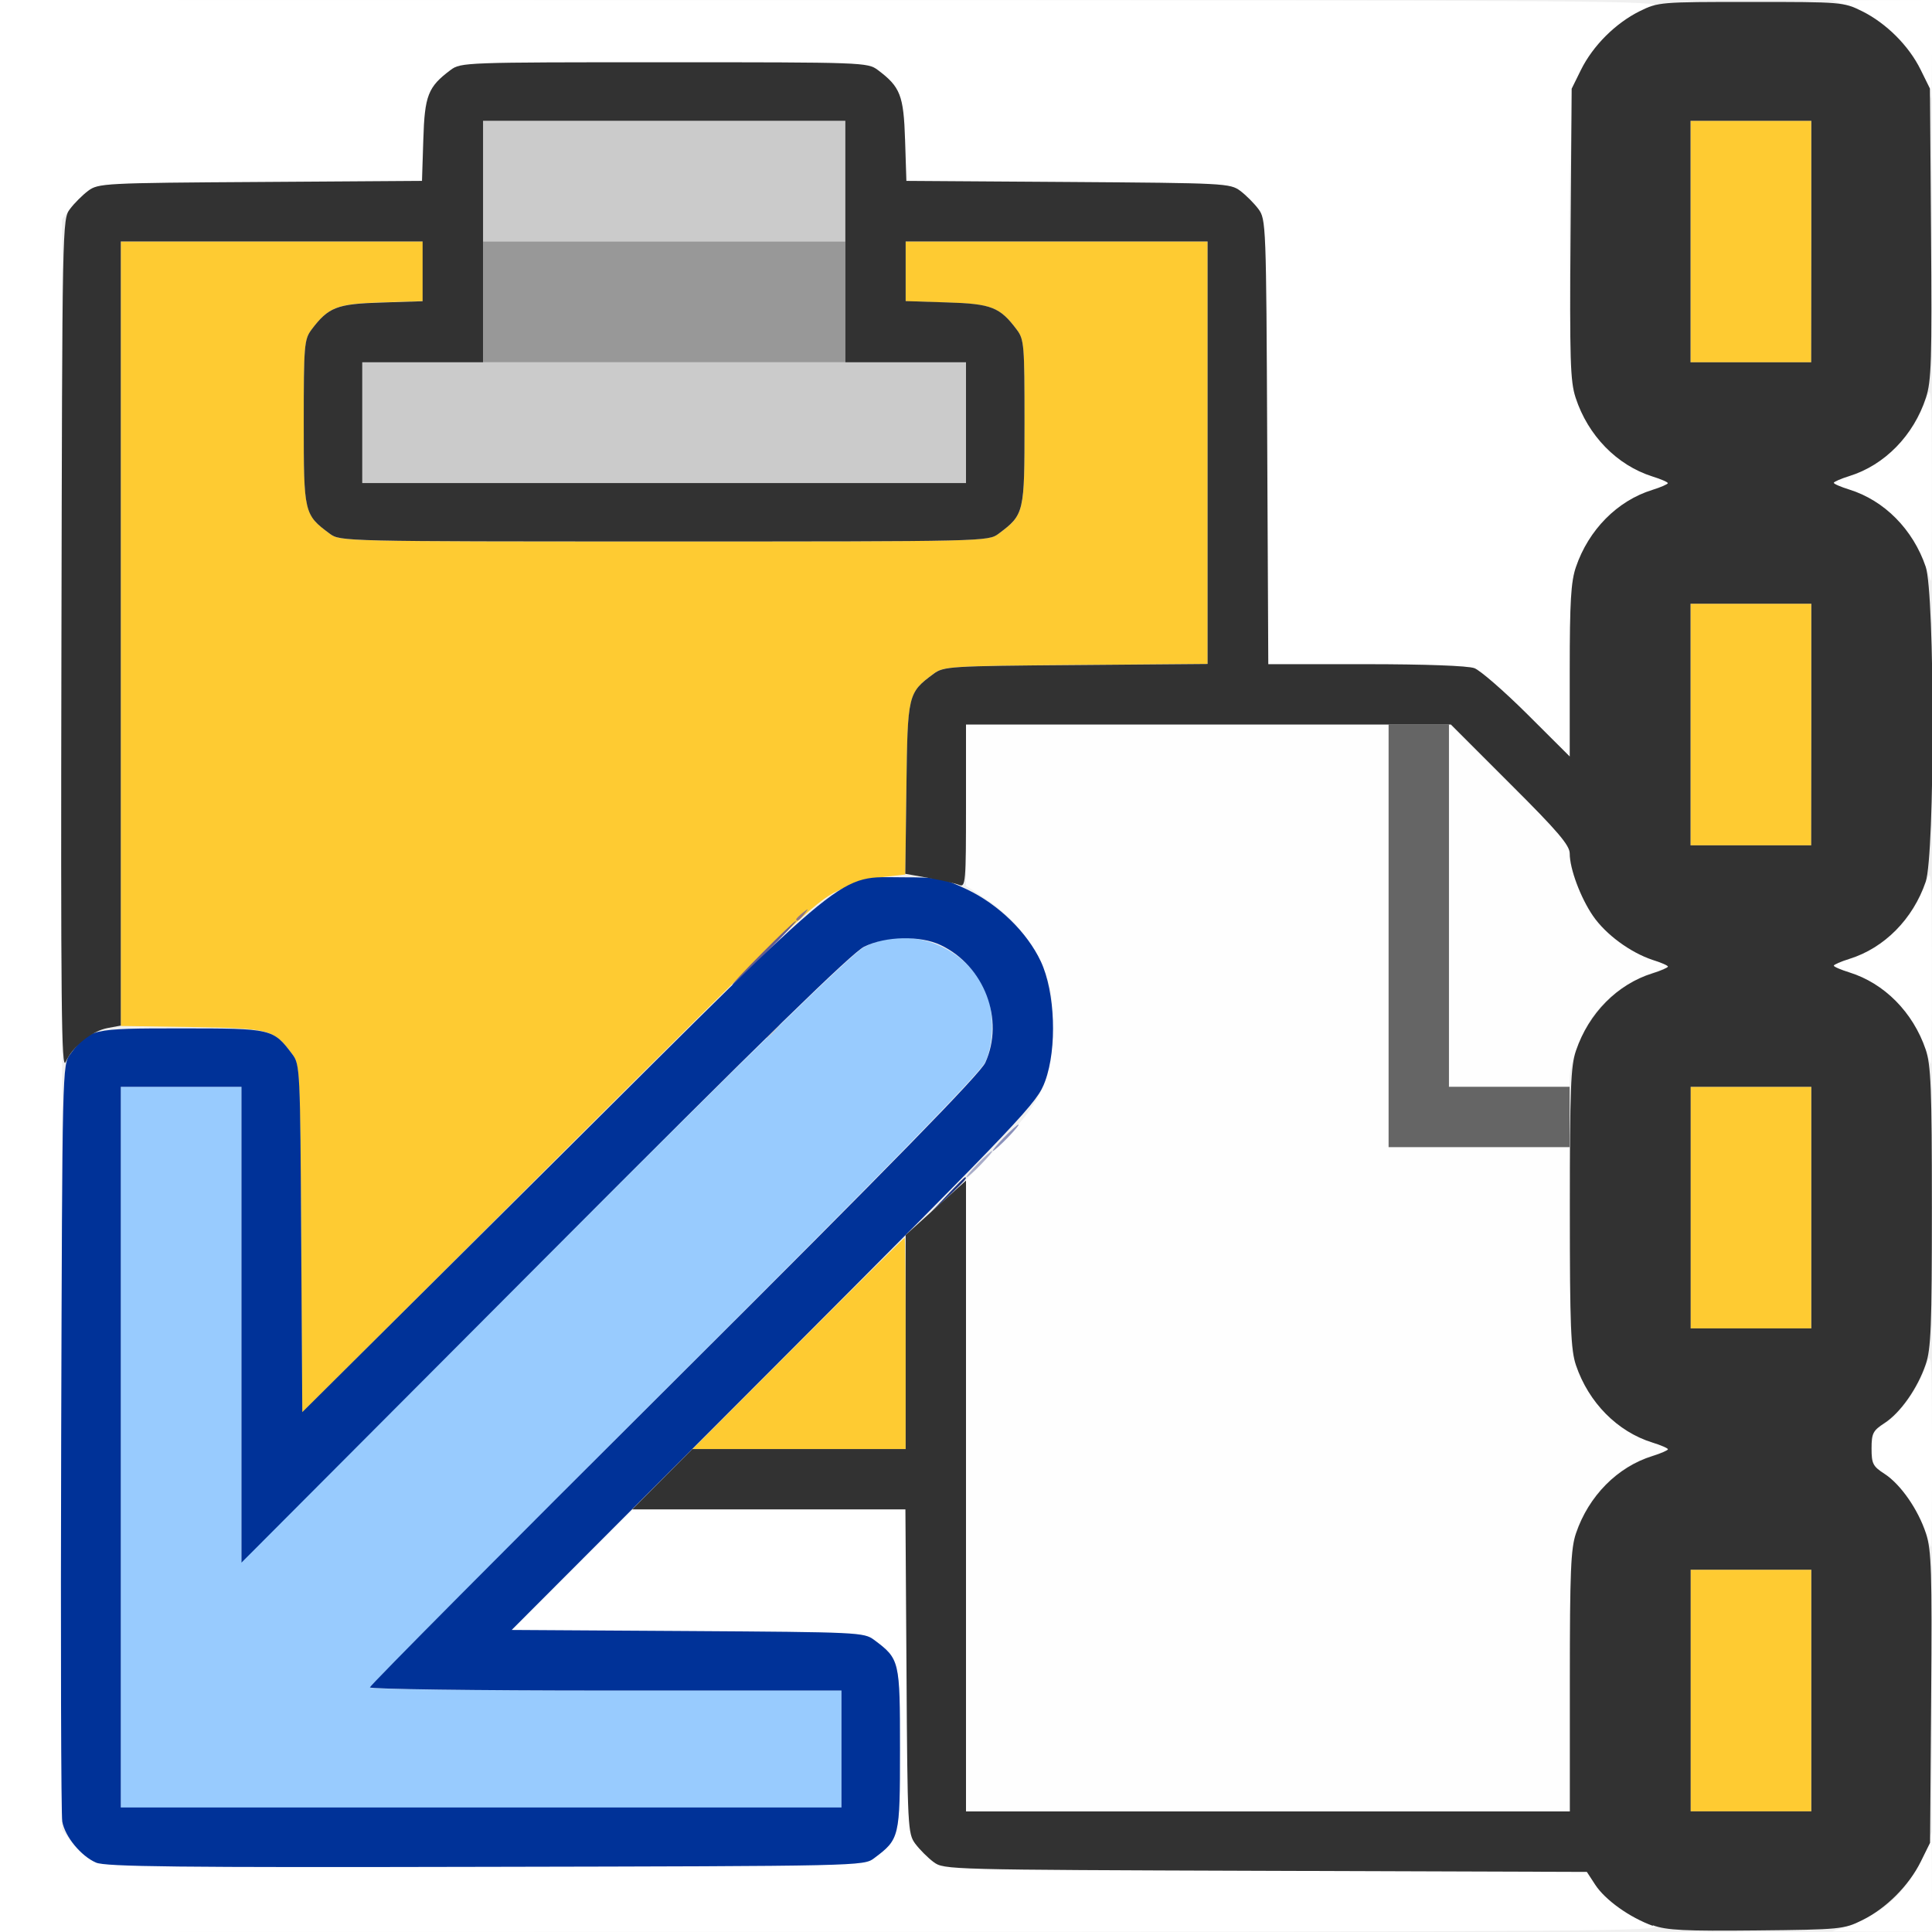
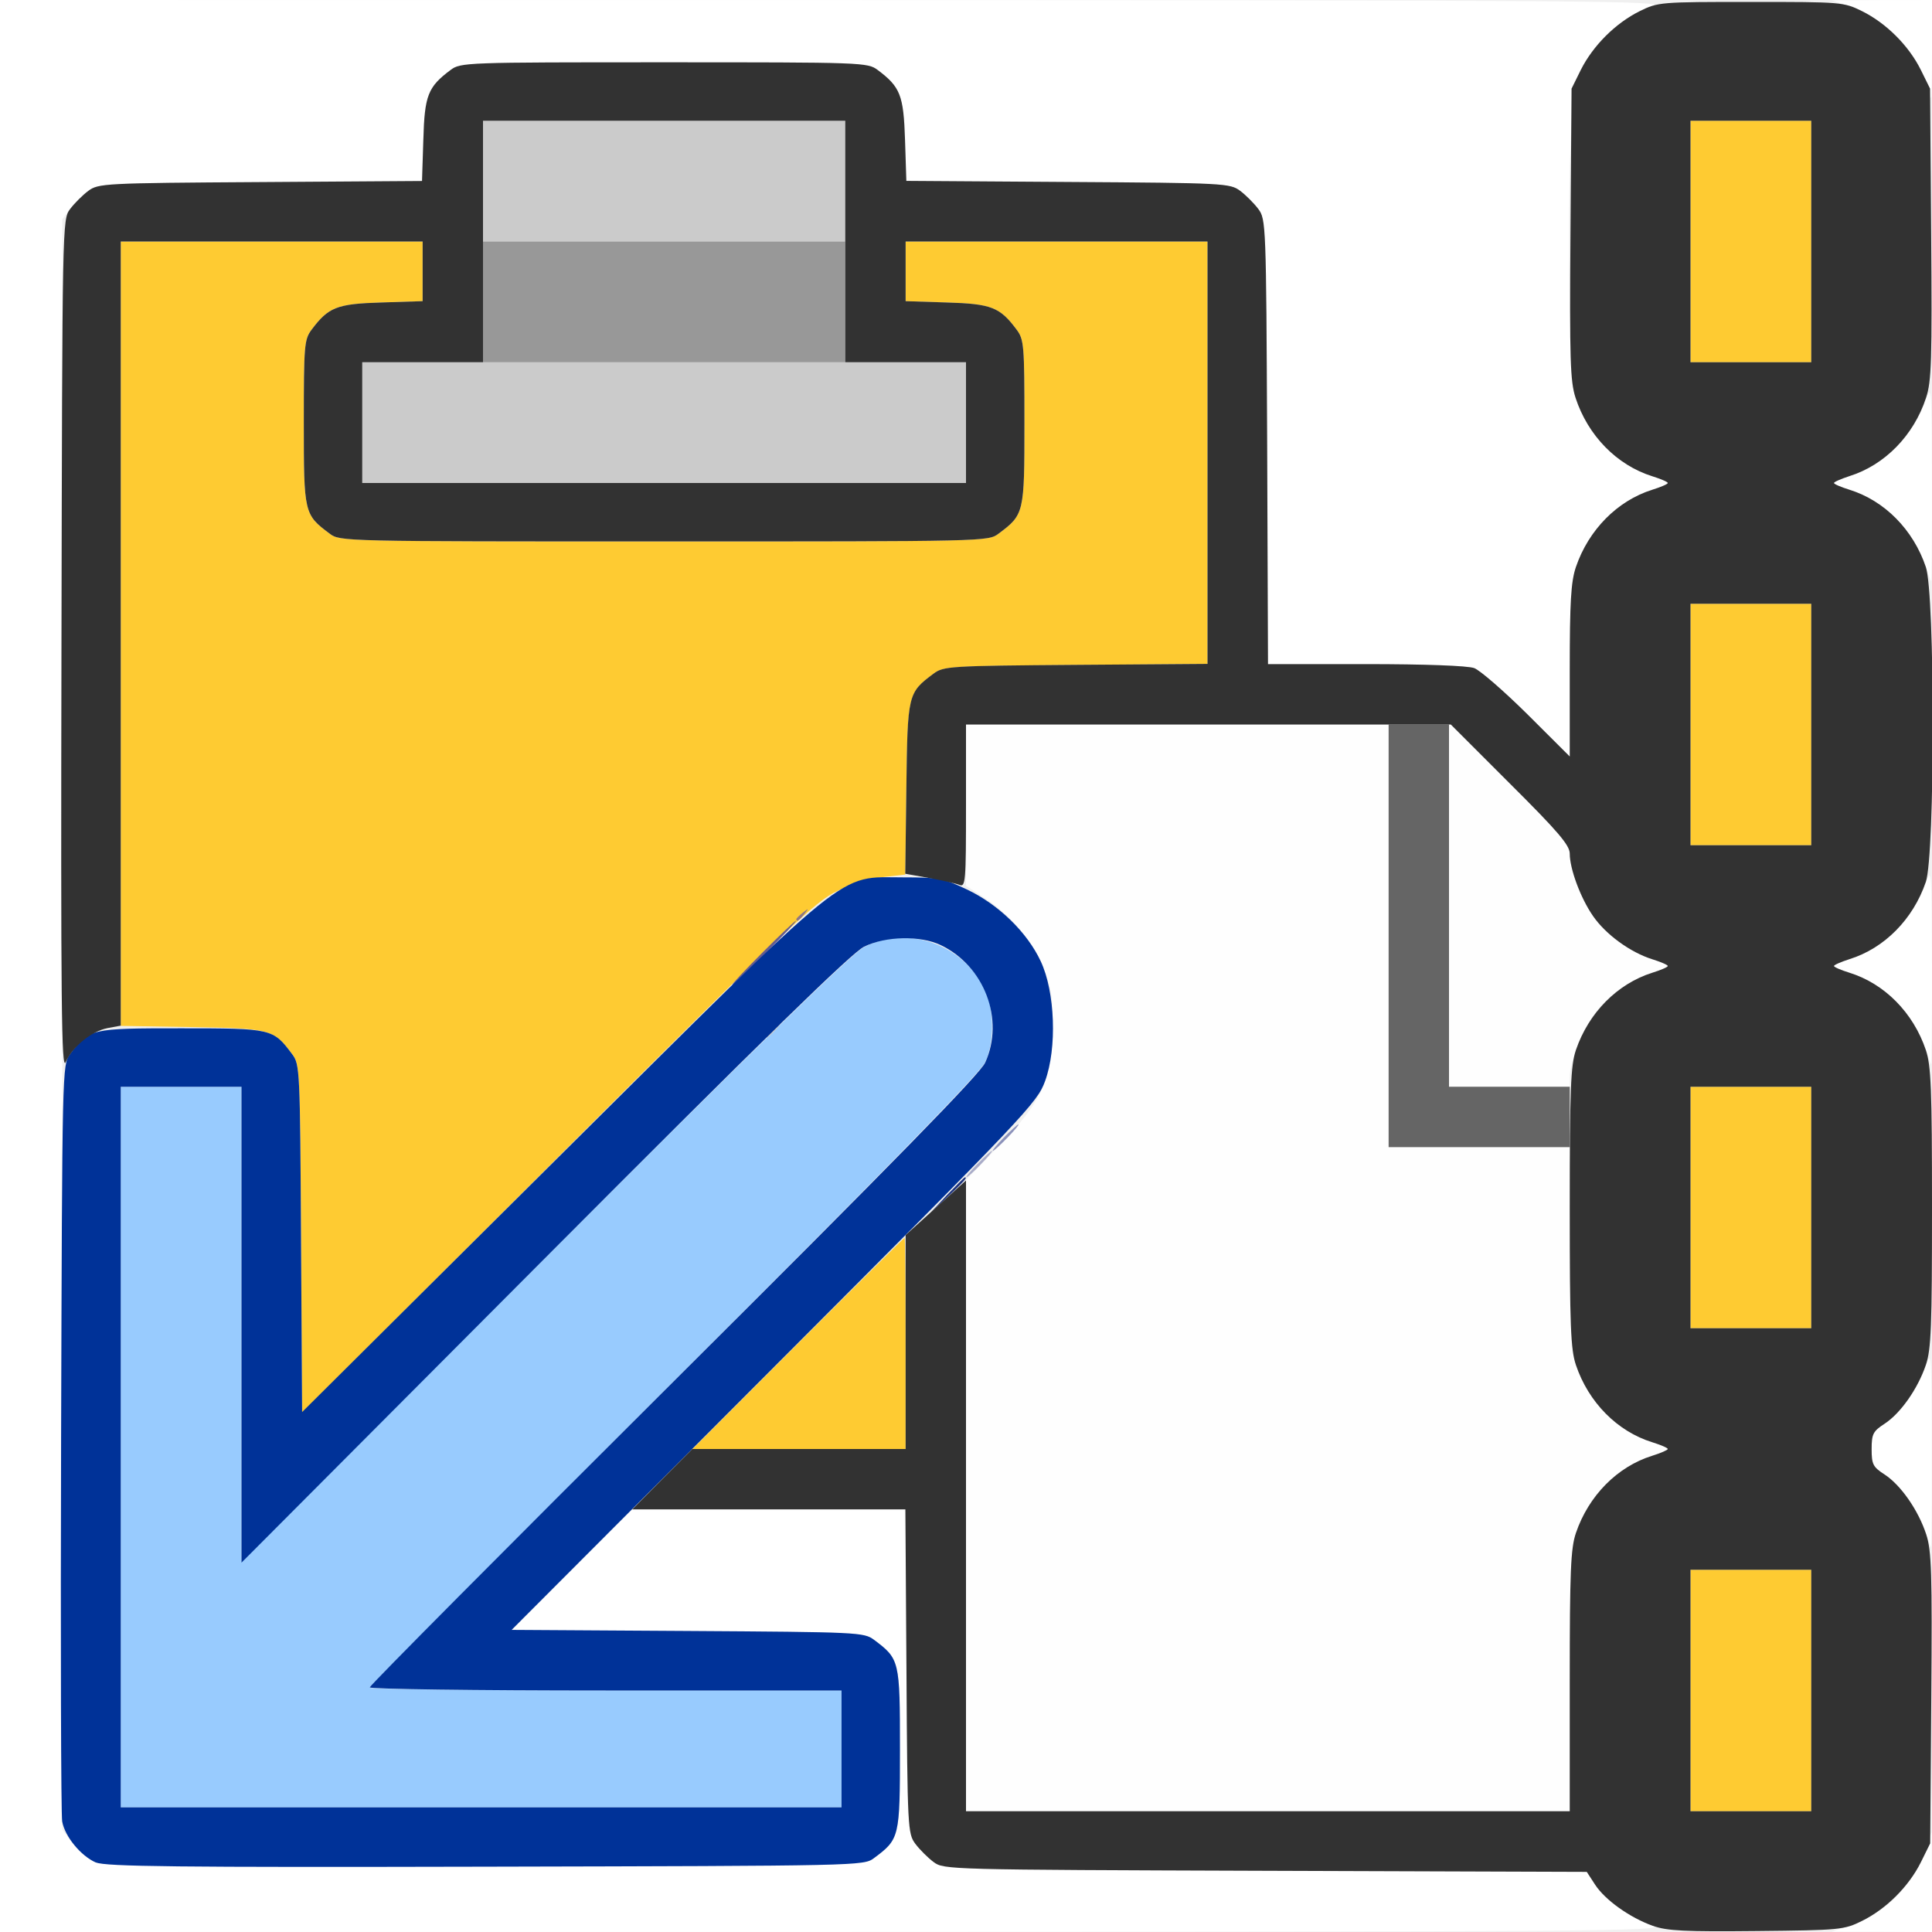
- <svg xmlns="http://www.w3.org/2000/svg" version="1.1" id="svg2" width="16.01" height="16.01" viewBox="0 0 16.01 16.01">
+ <svg xmlns="http://www.w3.org/2000/svg" version="1.1" id="svg2" width="16" height="16" viewBox="0 0 16 16">
  <defs id="defs6" />
  <g id="PASTEFLIPDOWN">
-     <path style="fill:#ffffff;stroke-width:0.031" d="M 0,8.005 V 0 l 6.919,0.001 c 6.332,0.001 6.907,0.006 6.778,0.051 -0.308,0.108 -0.532,0.335 -0.637,0.645 -0.076,0.223 -0.076,2.386 0,2.609 0.105,0.309 0.343,0.55 0.633,0.64 0.071,0.022 0.129,0.048 0.129,0.056 0,0.009 -0.058,0.034 -0.129,0.056 -0.29,0.09 -0.528,0.331 -0.633,0.64 -0.041,0.121 -0.051,0.287 -0.051,0.859 V 6.269 L 12.657,5.919 C 12.463,5.727 12.265,5.554 12.217,5.536 12.164,5.517 11.808,5.504 11.319,5.504 H 10.508 L 10.5,3.661 C 10.491,1.855 10.49,1.816 10.427,1.732 10.391,1.684 10.323,1.617 10.276,1.581 10.192,1.519 10.147,1.516 8.85,1.508 L 7.51,1.499 7.5,1.158 C 7.488,0.79 7.461,0.72 7.274,0.58 7.189,0.517 7.156,0.516 5.504,0.516 c -1.652,0 -1.686,0.001 -1.77,0.064 C 3.546,0.72 3.519,0.79 3.507,1.158 l -0.011,0.341 -1.34,0.009 c -1.297,0.009 -1.342,0.011 -1.426,0.073 -0.047,0.035 -0.115,0.103 -0.151,0.151 l -0.064,0.086 v 6.672 6.672 l 0.064,0.086 c 0.035,0.048 0.103,0.115 0.151,0.151 0.086,0.064 0.103,0.064 3.256,0.064 3.152,0 3.17,-3.47e-4 3.256,-0.064 0.213,-0.159 0.215,-0.17 0.215,-0.905 0,-0.735 -0.003,-0.746 -0.215,-0.905 -0.084,-0.063 -0.128,-0.065 -1.545,-0.073 L 4.24,13.507 4.738,13.008 5.237,12.508 h 1.133 1.133 l 0.009,1.342 c 0.009,1.3 0.011,1.345 0.073,1.429 0.035,0.047 0.103,0.115 0.151,0.151 0.085,0.064 0.115,0.065 2.75,0.073 l 2.664,0.009 0.069,0.106 c 0.084,0.128 0.287,0.274 0.478,0.34 0.129,0.045 -0.446,0.049 -6.778,0.051 L 0,16.01 Z m 15.322,7.953 c 0.077,-0.027 0.2,-0.09 0.273,-0.14 0.154,-0.106 0.294,-0.297 0.363,-0.496 l 0.049,-0.141 0.002,0.414 0.002,0.414 -0.414,-0.002 -0.414,-0.002 0.141,-0.049 z m 0.632,-3.267 c -0.055,-0.176 -0.207,-0.39 -0.336,-0.474 -0.095,-0.062 -0.107,-0.084 -0.107,-0.21 0,-0.126 0.011,-0.148 0.107,-0.21 0.129,-0.083 0.274,-0.287 0.341,-0.478 0.047,-0.135 0.049,-0.106 0.051,0.68 8.23e-4,0.451 -0.002,0.821 -0.006,0.821 -0.004,0 -0.026,-0.058 -0.048,-0.129 z m 0,-4.003 c -0.058,-0.185 -0.205,-0.385 -0.362,-0.494 -0.074,-0.051 -0.194,-0.111 -0.265,-0.134 -0.071,-0.022 -0.129,-0.048 -0.129,-0.056 0,-0.009 0.058,-0.034 0.129,-0.056 0.286,-0.089 0.526,-0.329 0.631,-0.632 0.047,-0.135 0.049,-0.106 0.051,0.68 8.23e-4,0.451 -0.002,0.821 -0.006,0.821 -0.004,0 -0.026,-0.058 -0.048,-0.129 z m 0,-4.003 c -0.058,-0.185 -0.205,-0.385 -0.362,-0.494 -0.074,-0.051 -0.194,-0.111 -0.265,-0.134 -0.071,-0.022 -0.129,-0.048 -0.129,-0.056 0,-0.009 0.058,-0.034 0.129,-0.056 0.286,-0.089 0.526,-0.329 0.631,-0.632 0.047,-0.135 0.049,-0.106 0.051,0.68 8.23e-4,0.451 -0.002,0.821 -0.006,0.821 -0.004,0 -0.026,-0.058 -0.048,-0.129 z m 0,-4.003 C 15.865,0.398 15.625,0.158 15.322,0.052 L 15.182,0.003 15.596,0.001 16.01,0 v 0.407 c 0,0.224 -0.004,0.407 -0.008,0.407 -0.004,0 -0.026,-0.058 -0.048,-0.129 z" id="path849" />
-     <path style="fill:#fefefe;stroke-width:0.031" d="M 8.005,12.394 V 9.778 L 8.273,9.5 C 8.631,9.129 8.705,8.972 8.719,8.552 8.728,8.292 8.718,8.21 8.662,8.06 8.574,7.826 8.39,7.595 8.176,7.453 L 8.005,7.34 V 6.672 6.004 h 1.751 1.751 v 1.751 1.751 h 0.75 0.75 v 0.828 c 0,0.682 0.009,0.854 0.051,0.977 0.105,0.309 0.343,0.55 0.633,0.64 0.071,0.022 0.129,0.048 0.129,0.056 0,0.009 -0.058,0.034 -0.129,0.056 -0.29,0.09 -0.528,0.331 -0.633,0.64 -0.043,0.127 -0.051,0.315 -0.051,1.227 v 1.078 H 10.507 8.005 Z M 12.008,7.497 V 5.989 l 0.5,0.5 c 0.402,0.401 0.5,0.516 0.5,0.585 0,0.127 0.089,0.367 0.192,0.517 0.106,0.154 0.308,0.302 0.491,0.359 0.071,0.022 0.129,0.048 0.129,0.056 0,0.009 -0.058,0.034 -0.129,0.056 -0.183,0.057 -0.385,0.205 -0.491,0.359 C 13.101,8.566 13.008,8.81 13.008,8.929 v 0.077 h -0.5 -0.5 z" id="path847" />
-     <path style="fill:#98cbfe;stroke-width:0.031" d="M 1.001,11.992 V 9.006 H 1.501 2.001 v 1.968 1.968 L 4.511,10.432 C 6.259,8.682 7.063,7.899 7.161,7.848 7.523,7.661 7.991,7.829 8.165,8.208 c 0.075,0.164 0.075,0.432 -0.001,0.594 -0.04,0.086 -0.856,0.921 -2.579,2.642 -1.386,1.384 -2.52,2.528 -2.52,2.541 0,0.013 0.879,0.024 1.954,0.024 h 1.954 v 0.485 0.485 H 3.987 1.001 Z" id="path845" />
-     <path style="fill:#cbcbcb;stroke-width:0.031" d="M 3.002,3.502 V 3.002 H 5.504 8.005 V 3.502 4.003 H 5.504 3.002 Z M 4.003,1.501 V 1.001 H 5.504 7.005 V 1.501 2.001 H 5.504 4.003 Z" id="path843" />
-     <path style="fill:#c9cbcc;stroke-width:0.031" d="m 6.395,8.537 c 0.031,-0.034 0.064,-0.063 0.072,-0.063 0.009,0 -0.01,0.028 -0.041,0.063 -0.031,0.034 -0.064,0.063 -0.072,0.063 -0.009,0 0.01,-0.028 0.041,-0.063 z" id="path841" />
-     <path style="fill:#a9acc9;stroke-width:0.031" d="m 8.099,9.647 c 0.058,-0.06 0.113,-0.109 0.122,-0.109 0.009,0 -0.032,0.049 -0.09,0.109 -0.058,0.06 -0.113,0.109 -0.122,0.109 -0.009,0 0.032,-0.049 0.09,-0.109 z" id="path839" />
-     <path style="fill:#fecb32;stroke-width:0.031" d="M 14.009,14.009 V 13.008 h 0.5 0.5 v 1.001 1.001 h -0.5 -0.5 z m -7.395,-2.877 c 0.481,-0.482 0.879,-0.876 0.883,-0.876 0.004,0 0.008,0.394 0.008,0.876 v 0.876 H 6.622 5.739 Z M 2.495,10.265 C 2.486,8.864 2.484,8.82 2.422,8.736 2.267,8.529 2.24,8.522 1.593,8.511 L 1.001,8.502 V 5.252 2.001 h 1.251 1.251 v 0.247 0.247 l -0.342,0.011 c -0.369,0.011 -0.439,0.039 -0.579,0.226 -0.061,0.081 -0.064,0.128 -0.064,0.77 0,0.752 0.002,0.761 0.215,0.921 0.086,0.064 0.108,0.064 2.771,0.064 2.663,0 2.685,-5.285e-4 2.771,-0.064 C 8.488,4.264 8.49,4.254 8.49,3.502 c 0,-0.641 -0.004,-0.689 -0.064,-0.77 C 8.286,2.545 8.216,2.518 7.847,2.507 L 7.505,2.496 V 2.249 2.001 h 1.251 1.251 v 1.75 1.75 l -1.092,0.009 c -1.047,0.009 -1.096,0.012 -1.179,0.073 -0.212,0.159 -0.214,0.167 -0.225,0.95 L 7.502,7.247 7.322,7.267 C 7.223,7.279 7.051,7.33 6.94,7.383 6.756,7.469 6.558,7.658 4.621,9.593 L 2.503,11.708 Z M 14.009,10.007 V 9.006 h 0.5 0.5 v 1.001 1.001 h -0.5 -0.5 z m 0,-4.003 V 5.003 h 0.5 0.5 V 6.004 7.005 h -0.5 -0.5 z m 0,-4.003 V 1.001 h 0.5 0.5 V 2.001 3.002 h -0.5 -0.5 z" id="path837" />
-     <path style="fill:#7ca4cc;stroke-width:0.031" d="M 7.708,9.319 C 7.828,9.198 7.932,9.1 7.941,9.1 c 0.009,0 -0.082,0.099 -0.202,0.219 -0.119,0.12 -0.224,0.219 -0.233,0.219 -0.009,0 0.082,-0.099 0.202,-0.219 z" id="path835" />
-     <path style="fill:#8c92bb;stroke-width:0.031" d="m 8.318,9.428 c 0.058,-0.06 0.113,-0.109 0.122,-0.109 0.009,0 -0.032,0.049 -0.09,0.109 -0.058,0.06 -0.113,0.109 -0.122,0.109 -0.009,0 0.032,-0.049 0.09,-0.109 z" id="path833" />
-     <path style="fill:#989898;stroke-width:0.031" d="M 4.003,2.502 V 2.001 H 5.504 7.005 V 2.502 3.002 H 5.504 4.003 Z" id="path831" />
-     <path style="fill:#8c7686;stroke-width:0.031" d="m 6.598,7.618 c 0,-0.006 0.025,-0.031 0.055,-0.055 0.05,-0.039 0.051,-0.038 0.012,0.012 -0.041,0.052 -0.067,0.069 -0.067,0.043 z" id="path829" />
-     <path style="fill:#655c8f;stroke-width:0.031" d="m 6.317,7.896 c 0.145,-0.146 0.271,-0.266 0.28,-0.266 0.009,0 -0.103,0.12 -0.249,0.266 -0.145,0.146 -0.271,0.266 -0.28,0.266 -0.009,0 0.103,-0.12 0.249,-0.266 z" id="path827" />
-     <path style="fill:#656565;stroke-width:0.031" d="M 11.507,7.755 V 6.004 h 0.25 0.25 v 1.501 1.501 h 0.5 0.5 v 0.25 0.25 h -0.75 -0.75 z" id="path825" />
-     <path style="fill:#1d327c;stroke-width:0.031" d="m 7.848,9.905 c 0.077,-0.082 0.144,-0.149 0.149,-0.149 0.023,0 -0.001,0.028 -0.139,0.158 L 7.708,10.053 Z" id="path823" />
-     <path style="fill:#003298;stroke-width:0.031" d="M 0.796,15.435 C 0.67,15.38 0.539,15.22 0.516,15.095 c -0.01,-0.055 -0.014,-1.489 -0.009,-3.186 0.009,-3.061 0.01,-3.086 0.074,-3.172 0.159,-0.213 0.168,-0.215 0.921,-0.215 0.752,0 0.761,0.002 0.921,0.215 0.063,0.084 0.065,0.128 0.073,1.526 l 0.009,1.439 2.131,-2.118 C 7.094,7.138 6.931,7.27 7.489,7.27 c 0.287,0 0.33,0.008 0.523,0.1 C 8.274,7.494 8.512,7.726 8.625,7.967 8.744,8.222 8.761,8.685 8.661,8.959 8.595,9.139 8.509,9.23 6.416,11.327 l -2.176,2.18 1.458,0.009 c 1.417,0.009 1.461,0.011 1.545,0.073 0.213,0.159 0.215,0.17 0.215,0.905 0,0.735 -0.003,0.746 -0.215,0.905 -0.086,0.064 -0.109,0.065 -3.219,0.071 -2.557,0.006 -3.15,-8.51e-4 -3.228,-0.035 z M 6.973,14.494 V 14.009 H 5.019 c -1.075,0 -1.954,-0.012 -1.954,-0.026 0,-0.015 1.134,-1.157 2.521,-2.538 C 7.395,9.643 8.123,8.897 8.165,8.806 8.326,8.45 8.158,8.005 7.796,7.832 7.626,7.751 7.34,7.757 7.161,7.845 7.059,7.896 6.335,8.602 4.511,10.432 L 2.001,12.949 V 10.978 9.006 H 1.501 1.001 v 2.986 2.986 h 2.986 2.986 z" id="path821" />
-     <path style="fill:#323232;stroke-width:0.031" d="m 13.697,15.959 c -0.192,-0.069 -0.395,-0.214 -0.478,-0.341 l -0.069,-0.106 -2.664,-0.009 c -2.635,-0.009 -2.664,-0.009 -2.75,-0.073 -0.047,-0.035 -0.115,-0.103 -0.151,-0.151 -0.062,-0.084 -0.065,-0.129 -0.073,-1.429 l -0.009,-1.342 H 6.371 5.239 L 5.488,12.258 5.737,12.008 H 6.621 7.505 v -0.887 -0.887 L 7.755,10.008 8.005,9.783 v 2.614 2.614 h 2.502 2.502 v -1.078 c 0,-0.912 0.008,-1.101 0.051,-1.227 0.105,-0.309 0.343,-0.55 0.633,-0.64 0.071,-0.022 0.129,-0.048 0.129,-0.056 0,-0.009 -0.058,-0.034 -0.129,-0.056 -0.29,-0.09 -0.528,-0.331 -0.633,-0.64 -0.043,-0.127 -0.051,-0.321 -0.051,-1.304 0,-0.984 0.007,-1.177 0.051,-1.304 0.105,-0.309 0.343,-0.55 0.633,-0.64 0.071,-0.022 0.129,-0.048 0.129,-0.056 0,-0.009 -0.058,-0.034 -0.129,-0.056 C 13.509,7.892 13.307,7.744 13.201,7.59 13.098,7.44 13.008,7.2 13.008,7.073 c 0,-0.068 -0.097,-0.183 -0.493,-0.577 L 12.023,6.004 H 10.014 8.005 v 0.676 c 0,0.631 -0.004,0.674 -0.055,0.654 C 7.92,7.321 7.807,7.295 7.699,7.276 l -0.197,-0.035 0.009,-0.71 c 0.01,-0.78 0.012,-0.789 0.225,-0.947 0.083,-0.062 0.132,-0.065 1.179,-0.073 l 1.092,-0.009 V 3.751 2.001 H 8.756 7.505 v 0.247 0.247 l 0.342,0.011 c 0.369,0.011 0.439,0.039 0.579,0.226 0.061,0.081 0.064,0.128 0.064,0.77 0,0.752 -0.002,0.761 -0.215,0.921 -0.086,0.064 -0.108,0.064 -2.771,0.064 -2.663,0 -2.685,-5.272e-4 -2.771,-0.064 C 2.519,4.264 2.517,4.254 2.517,3.502 c 0,-0.641 0.004,-0.689 0.064,-0.77 C 2.722,2.545 2.791,2.518 3.16,2.507 L 3.502,2.496 V 2.249 2.001 H 2.251 1.001 V 5.25 8.499 L 0.892,8.519 C 0.759,8.544 0.6,8.673 0.544,8.801 0.509,8.881 0.503,8.332 0.509,5.357 c 0.007,-3.52 0.007,-3.54 0.071,-3.625 0.035,-0.047 0.103,-0.115 0.151,-0.151 0.084,-0.062 0.129,-0.065 1.426,-0.073 l 1.34,-0.009 0.011,-0.341 c 0.011,-0.368 0.039,-0.438 0.226,-0.578 0.085,-0.063 0.118,-0.064 1.77,-0.064 1.652,0 1.686,0.001 1.77,0.064 C 7.461,0.72 7.488,0.79 7.5,1.158 l 0.011,0.341 1.34,0.009 c 1.297,0.009 1.342,0.011 1.426,0.073 0.047,0.035 0.115,0.103 0.151,0.151 0.063,0.085 0.065,0.123 0.073,1.929 l 0.009,1.843 h 0.81 c 0.489,0 0.845,0.013 0.898,0.033 0.048,0.018 0.246,0.19 0.44,0.383 L 13.008,6.269 V 5.559 c 0,-0.573 0.01,-0.739 0.051,-0.859 0.105,-0.309 0.343,-0.55 0.633,-0.64 0.071,-0.022 0.129,-0.048 0.129,-0.056 0,-0.009 -0.058,-0.034 -0.129,-0.056 C 13.399,3.855 13.159,3.609 13.057,3.296 13.012,3.161 13.007,2.981 13.015,1.938 l 0.009,-1.203 0.077,-0.156 C 13.2,0.379 13.388,0.192 13.587,0.093 c 0.154,-0.076 0.17,-0.077 0.922,-0.077 0.752,0 0.769,0.001 0.922,0.077 0.199,0.099 0.387,0.286 0.485,0.485 l 0.077,0.156 0.009,1.203 c 0.008,1.043 0.003,1.223 -0.042,1.358 -0.102,0.313 -0.342,0.559 -0.635,0.65 -0.071,0.022 -0.129,0.048 -0.129,0.056 0,0.009 0.058,0.034 0.129,0.056 0.29,0.09 0.528,0.331 0.633,0.64 0.076,0.223 0.076,2.386 0,2.609 -0.105,0.309 -0.343,0.55 -0.633,0.64 -0.071,0.022 -0.129,0.048 -0.129,0.056 0,0.009 0.058,0.034 0.129,0.056 0.29,0.09 0.528,0.331 0.633,0.64 0.043,0.127 0.051,0.321 0.051,1.304 0,0.984 -0.007,1.177 -0.051,1.304 -0.067,0.198 -0.21,0.402 -0.342,0.487 -0.095,0.062 -0.107,0.084 -0.107,0.21 0,0.126 0.011,0.148 0.107,0.21 0.134,0.087 0.279,0.295 0.345,0.497 0.044,0.135 0.05,0.315 0.042,1.358 l -0.009,1.203 -0.077,0.156 c -0.099,0.199 -0.286,0.387 -0.485,0.485 -0.151,0.075 -0.181,0.078 -0.876,0.085 -0.595,0.006 -0.744,-0.001 -0.86,-0.043 z m 1.313,-1.95 V 13.008 h -0.5 -0.5 v 1.001 1.001 h 0.5 0.5 z m 0,-4.003 V 9.006 h -0.5 -0.5 v 1.001 1.001 h 0.5 0.5 z m 0,-4.003 V 5.003 H 14.509 14.009 V 6.004 7.005 h 0.5 0.5 z M 8.005,3.502 V 3.002 H 7.505 7.005 V 2.001 1.001 H 5.504 4.003 V 2.001 3.002 H 3.502 3.002 V 3.502 4.003 H 5.504 8.005 Z M 15.01,2.001 V 1.001 H 14.509 14.009 V 2.001 3.002 h 0.5 0.5 z" id="path819" />
+     <path style="fill:#ffffff;stroke-width:0.031" d="M 0,8 V 0 l 6.914,0.001 c 6.327,0.001 6.902,0.006 6.774,0.051 -0.307,0.108 -0.532,0.334 -0.637,0.644 -0.076,0.223 -0.076,2.384 0,2.607 0.105,0.309 0.343,0.55 0.632,0.64 C 13.754,3.966 13.812,3.991 13.812,4 c 0,0.009 -0.058,0.034 -0.129,0.056 C 13.394,4.147 13.156,4.388 13.051,4.696 13.01,4.817 13,4.983 13,5.555 V 6.265 L 12.648,5.915 C 12.455,5.723 12.257,5.551 12.209,5.533 12.156,5.513 11.8,5.5 11.311,5.5 h -0.81 l -0.009,-1.841 c -0.008,-1.804 -0.01,-1.843 -0.073,-1.928 -0.035,-0.047 -0.103,-0.115 -0.151,-0.151 -0.084,-0.062 -0.129,-0.065 -1.425,-0.073 l -1.339,-0.009 -0.011,-0.341 C 7.484,0.789 7.456,0.72 7.269,0.58 7.185,0.517 7.151,0.516 5.5,0.516 c -1.651,0 -1.685,0.001 -1.769,0.064 -0.187,0.14 -0.214,0.209 -0.226,0.577 l -0.011,0.341 -1.339,0.009 C 0.859,1.515 0.814,1.518 0.731,1.58 0.683,1.615 0.615,1.683 0.58,1.731 L 0.516,1.817 v 6.667 6.667 l 0.064,0.086 c 0.035,0.047 0.103,0.115 0.151,0.151 0.086,0.064 0.103,0.064 3.254,0.064 3.15,0 3.168,-3.47e-4 3.254,-0.064 0.212,-0.159 0.215,-0.17 0.215,-0.904 0,-0.734 -0.003,-0.746 -0.215,-0.904 -0.084,-0.063 -0.127,-0.065 -1.544,-0.073 L 4.237,13.498 4.735,12.999 5.234,12.5 h 1.132 1.132 l 0.009,1.341 c 0.009,1.299 0.011,1.344 0.073,1.428 0.035,0.047 0.103,0.115 0.151,0.151 0.085,0.064 0.115,0.065 2.748,0.073 l 2.662,0.009 0.069,0.106 c 0.083,0.128 0.287,0.273 0.478,0.34 0.129,0.045 -0.446,0.049 -6.774,0.051 L 0,16 Z m 15.312,7.948 c 0.077,-0.027 0.2,-0.09 0.273,-0.14 0.154,-0.106 0.293,-0.296 0.363,-0.496 l 0.049,-0.14 0.002,0.414 L 16,16 15.586,15.998 15.172,15.997 15.312,15.948 Z m 0.631,-3.265 c -0.055,-0.176 -0.207,-0.39 -0.336,-0.473 -0.095,-0.062 -0.107,-0.084 -0.107,-0.21 0,-0.126 0.011,-0.148 0.107,-0.21 0.129,-0.083 0.274,-0.287 0.34,-0.478 0.047,-0.135 0.049,-0.106 0.051,0.68 8.22e-4,0.451 -0.002,0.82 -0.006,0.82 -0.004,0 -0.026,-0.058 -0.048,-0.129 z m 0,-4 C 15.886,8.499 15.739,8.298 15.582,8.19 15.507,8.139 15.388,8.079 15.317,8.056 15.246,8.034 15.188,8.009 15.188,8 c 0,-0.009 0.058,-0.034 0.129,-0.056 0.285,-0.089 0.525,-0.329 0.631,-0.631 0.047,-0.135 0.049,-0.106 0.051,0.68 8.22e-4,0.451 -0.002,0.82 -0.006,0.82 -0.004,0 -0.026,-0.058 -0.048,-0.129 z m 0,-4 C 15.886,4.499 15.739,4.298 15.582,4.19 15.507,4.139 15.388,4.079 15.317,4.056 15.246,4.034 15.188,4.009 15.188,4 c 0,-0.009 0.058,-0.034 0.129,-0.056 0.285,-0.089 0.525,-0.329 0.631,-0.631 0.047,-0.135 0.049,-0.106 0.051,0.68 8.22e-4,0.451 -0.002,0.82 -0.006,0.82 -0.004,0 -0.026,-0.058 -0.048,-0.129 z m 0,-4 C 15.855,0.398 15.615,0.158 15.312,0.052 L 15.172,0.003 15.586,0.001 16,0 v 0.406 c 0,0.223 -0.004,0.406 -0.008,0.406 -0.004,0 -0.026,-0.058 -0.048,-0.129 z" id="path849" />
+     <path style="fill:#fefefe;stroke-width:0.031" d="M 8,12.386 V 9.772 L 8.268,9.494 C 8.626,9.123 8.699,8.966 8.713,8.547 8.722,8.286 8.713,8.205 8.657,8.055 8.569,7.821 8.384,7.59 8.171,7.448 L 8,7.335 V 6.667 6 H 9.75 11.5 V 7.75 9.5 H 12.25 13 v 0.827 c 0,0.681 0.009,0.853 0.051,0.977 0.105,0.309 0.343,0.55 0.632,0.64 0.071,0.022 0.129,0.048 0.129,0.056 0,0.009 -0.058,0.034 -0.129,0.056 -0.29,0.09 -0.528,0.331 -0.632,0.64 C 13.008,12.823 13,13.011 13,13.923 V 15 H 10.5 8 Z M 12,7.493 V 5.985 l 0.5,0.499 c 0.402,0.401 0.5,0.516 0.5,0.584 0,0.127 0.089,0.367 0.192,0.516 0.106,0.154 0.308,0.301 0.491,0.359 C 13.754,7.966 13.812,7.991 13.812,8 c 0,0.009 -0.058,0.034 -0.129,0.056 C 13.5,8.114 13.298,8.261 13.192,8.415 13.092,8.561 13,8.804 13,8.923 V 9 H 12.5 12 Z" id="path847" />
+     <path style="fill:#98cbfe;stroke-width:0.031" d="M 1,11.984 V 9 H 1.5 2 v 1.967 1.967 l 2.508,-2.509 C 6.255,8.677 7.058,7.893 7.156,7.843 7.518,7.656 7.986,7.824 8.16,8.203 c 0.075,0.164 0.075,0.432 -0.001,0.594 C 8.119,8.882 7.303,9.718 5.581,11.437 4.196,12.821 3.062,13.964 3.062,13.976 3.062,13.989 3.941,14 5.016,14 H 6.969 v 0.484 0.484 H 3.984 1 Z" id="path845" />
+     <path style="fill:#cbcbcb;stroke-width:0.031" d="M 3,3.5 V 3 H 5.5 8 V 3.5 4 H 5.5 3 Z m 1,-2 V 1 H 5.5 7 V 1.5 2 H 5.5 4 Z" id="path843" />
+     <path style="fill:#c9cbcc;stroke-width:0.031" d="m 6.391,8.531 c 0.031,-0.034 0.064,-0.062 0.072,-0.062 0.009,0 -0.01,0.028 -0.041,0.062 -0.031,0.034 -0.064,0.062 -0.072,0.062 -0.009,0 0.01,-0.028 0.041,-0.062 z" id="path841" />
+     <path style="fill:#a9acc9;stroke-width:0.031" d="M 8.094,9.641 C 8.152,9.58 8.207,9.531 8.215,9.531 c 0.009,0 -0.032,0.049 -0.09,0.109 C 8.067,9.701 8.012,9.75 8.003,9.75 c -0.009,0 0.032,-0.049 0.09,-0.109 z" id="path839" />
+     <path style="fill:#fecb32;stroke-width:0.031" d="m 14,14 v -1 h 0.5 0.5 v 1 1 H 14.5 14 Z M 6.609,11.125 C 7.09,10.644 7.488,10.25 7.492,10.25 7.496,10.25 7.5,10.644 7.5,11.125 V 12 H 6.617 5.735 Z M 2.493,10.259 C 2.485,8.858 2.483,8.815 2.42,8.731 2.265,8.524 2.239,8.517 1.592,8.506 L 1,8.496 V 5.248 2 H 2.25 3.5 V 2.247 2.494 L 3.158,2.505 C 2.789,2.516 2.72,2.544 2.58,2.731 2.52,2.812 2.516,2.859 2.516,3.5 c 0,0.752 0.002,0.761 0.215,0.92 0.086,0.064 0.108,0.064 2.769,0.064 2.661,0 2.684,-5.281e-4 2.769,-0.064 C 8.482,4.261 8.484,4.252 8.484,3.5 8.484,2.859 8.48,2.812 8.42,2.731 8.28,2.544 8.211,2.516 7.842,2.505 L 7.5,2.494 V 2.247 2 H 8.75 10 v 1.749 1.749 l -1.092,0.009 C 7.862,5.515 7.813,5.518 7.731,5.58 7.519,5.739 7.517,5.747 7.506,6.53 l -0.009,0.713 -0.18,0.02 C 7.218,7.274 7.047,7.326 6.936,7.378 6.752,7.464 6.554,7.653 4.618,9.586 L 2.502,11.7 Z M 14,10 V 9 h 0.5 0.5 v 1 1 H 14.5 14 Z M 14,6 V 5 H 14.5 15 V 6 7 H 14.5 14 Z M 14,2 V 1 H 14.5 15 V 2 3 H 14.5 14 Z" id="path837" />
+     <path style="fill:#7ca4cc;stroke-width:0.031" d="M 7.703,9.312 C 7.823,9.192 7.927,9.094 7.936,9.094 c 0.009,0 -0.082,0.098 -0.201,0.219 -0.119,0.12 -0.224,0.219 -0.233,0.219 -0.009,0 0.082,-0.098 0.201,-0.219 z" id="path835" />
+     <path style="fill:#8c92bb;stroke-width:0.031" d="M 8.312,9.422 C 8.371,9.362 8.426,9.312 8.434,9.312 c 0.009,0 -0.032,0.049 -0.09,0.109 C 8.285,9.482 8.231,9.531 8.222,9.531 c -0.009,0 0.032,-0.049 0.09,-0.109 z" id="path833" />
+     <path style="fill:#989898;stroke-width:0.031" d="M 4,2.5 V 2 H 5.5 7 V 2.5 3 H 5.5 4 Z" id="path831" />
+     <path style="fill:#8c7686;stroke-width:0.031" d="m 6.594,7.613 c 0,-0.006 0.025,-0.031 0.055,-0.055 0.05,-0.039 0.051,-0.038 0.012,0.012 -0.041,0.052 -0.066,0.069 -0.066,0.043 z" id="path829" />
+     <path style="fill:#655c8f;stroke-width:0.031" d="M 6.312,7.891 C 6.458,7.745 6.584,7.625 6.592,7.625 6.601,7.625 6.489,7.745 6.344,7.891 6.198,8.037 6.072,8.156 6.064,8.156 c -0.009,0 0.103,-0.12 0.249,-0.266 z" id="path827" />
+     <path style="fill:#656565;stroke-width:0.031" d="M 11.5,7.75 V 6 H 11.75 12 V 7.5 9 H 12.5 13 V 9.25 9.5 H 12.25 11.5 Z" id="path825" />
+     <path style="fill:#1d327c;stroke-width:0.031" d="M 7.842,9.898 C 7.919,9.817 7.986,9.75 7.991,9.75 c 0.023,0 -0.001,0.028 -0.139,0.158 L 7.703,10.047 Z" id="path823" />
+     <path style="fill:#003298;stroke-width:0.031" d="m 0.795,15.425 c -0.126,-0.055 -0.257,-0.215 -0.28,-0.34 -0.01,-0.055 -0.014,-1.488 -0.009,-3.184 0.009,-3.059 0.01,-3.084 0.073,-3.17 C 0.739,8.518 0.748,8.516 1.5,8.516 c 0.752,0 0.761,0.002 0.92,0.215 0.063,0.084 0.065,0.128 0.073,1.525 l 0.009,1.438 L 4.631,9.577 C 7.09,7.133 6.926,7.266 7.484,7.266 c 0.287,0 0.33,0.008 0.523,0.1 C 8.268,7.489 8.507,7.721 8.619,7.961 8.738,8.216 8.755,8.679 8.655,8.953 8.589,9.133 8.504,9.224 6.412,11.319 l -2.175,2.179 1.457,0.009 c 1.416,0.009 1.46,0.011 1.544,0.073 0.212,0.159 0.215,0.17 0.215,0.904 0,0.734 -0.003,0.746 -0.215,0.904 -0.086,0.064 -0.109,0.064 -3.217,0.071 -2.555,0.006 -3.148,-8.5e-4 -3.226,-0.035 z M 6.969,14.484 V 14 H 5.016 C 3.941,14 3.062,13.988 3.062,13.974 c 0,-0.015 1.134,-1.156 2.519,-2.536 C 7.39,9.636 8.118,8.892 8.159,8.8 8.321,8.444 8.153,8 7.791,7.827 7.621,7.746 7.336,7.752 7.156,7.84 7.054,7.89 6.331,8.596 4.508,10.425 L 2,12.941 V 10.971 9 H 1.5 1 v 2.984 2.984 H 3.984 6.969 Z" id="path821" />
+     <path style="fill:#323232;stroke-width:0.031" d="m 13.688,15.949 c -0.192,-0.069 -0.395,-0.214 -0.478,-0.341 l -0.069,-0.106 -2.662,-0.009 c -2.633,-0.009 -2.663,-0.009 -2.748,-0.073 -0.047,-0.035 -0.115,-0.103 -0.151,-0.151 -0.062,-0.084 -0.065,-0.129 -0.073,-1.428 L 7.498,12.5 H 6.367 5.236 L 5.484,12.25 5.733,12 H 6.616 7.5 V 11.114 10.228 L 7.75,10.002 8,9.776 V 12.388 15 h 2.5 2.5 v -1.077 c 0,-0.912 0.008,-1.1 0.051,-1.227 0.105,-0.309 0.343,-0.55 0.632,-0.64 0.071,-0.022 0.129,-0.048 0.129,-0.056 0,-0.009 -0.058,-0.034 -0.129,-0.056 -0.29,-0.09 -0.528,-0.331 -0.632,-0.64 C 13.008,11.176 13,10.983 13,10 13,9.017 13.008,8.824 13.051,8.696 13.156,8.388 13.394,8.147 13.683,8.056 13.754,8.034 13.812,8.009 13.812,8 13.812,7.991 13.754,7.966 13.683,7.944 13.5,7.886 13.298,7.739 13.192,7.585 13.089,7.436 13,7.195 13,7.069 13,7 12.903,6.886 12.507,6.492 L 12.015,6 H 10.007 8 V 6.675 C 8,7.306 7.996,7.349 7.945,7.328 7.915,7.316 7.802,7.291 7.694,7.271 l -0.197,-0.035 0.009,-0.71 c 0.01,-0.78 0.012,-0.788 0.225,-0.947 0.083,-0.062 0.131,-0.065 1.178,-0.073 L 10,5.498 V 3.749 2 H 8.75 7.5 v 0.247 0.247 l 0.342,0.011 c 0.369,0.011 0.439,0.039 0.578,0.226 0.06,0.081 0.064,0.128 0.064,0.769 0,0.752 -0.002,0.761 -0.215,0.92 C 8.184,4.484 8.161,4.484 5.5,4.484 2.839,4.484 2.816,4.484 2.731,4.42 2.518,4.261 2.516,4.252 2.516,3.5 c 0,-0.641 0.004,-0.688 0.064,-0.769 C 2.72,2.544 2.789,2.516 3.158,2.505 L 3.5,2.494 V 2.247 2 H 2.25 1 v 3.247 3.247 l -0.108,0.02 c -0.133,0.025 -0.292,0.154 -0.348,0.282 -0.035,0.08 -0.041,-0.469 -0.035,-3.441 0.007,-3.518 0.007,-3.537 0.071,-3.623 0.035,-0.047 0.103,-0.115 0.151,-0.151 0.084,-0.062 0.129,-0.065 1.425,-0.073 l 1.339,-0.009 0.011,-0.341 C 3.516,0.789 3.544,0.72 3.731,0.58 3.815,0.517 3.849,0.516 5.5,0.516 c 1.651,0 1.685,0.001 1.769,0.064 0.187,0.14 0.214,0.209 0.226,0.577 l 0.011,0.341 1.339,0.009 c 1.296,0.008 1.341,0.011 1.425,0.073 0.047,0.035 0.115,0.103 0.151,0.151 0.063,0.085 0.065,0.123 0.073,1.928 L 10.501,5.5 h 0.81 c 0.489,0 0.845,0.013 0.898,0.033 0.048,0.018 0.246,0.19 0.44,0.382 L 13,6.265 V 5.555 C 13,4.983 13.01,4.817 13.051,4.696 13.156,4.388 13.394,4.147 13.683,4.056 13.754,4.034 13.812,4.009 13.812,4 13.812,3.991 13.754,3.966 13.683,3.944 13.39,3.852 13.15,3.607 13.048,3.294 13.004,3.159 12.998,2.979 13.006,1.936 l 0.009,-1.202 0.077,-0.156 C 13.192,0.379 13.379,0.192 13.578,0.093 13.732,0.017 13.748,0.016 14.5,0.016 c 0.752,0 0.768,0.001 0.922,0.077 0.199,0.099 0.386,0.286 0.485,0.485 l 0.077,0.156 0.009,1.202 c 0.008,1.043 0.003,1.223 -0.042,1.357 -0.102,0.313 -0.342,0.558 -0.635,0.65 C 15.246,3.966 15.188,3.991 15.188,4 c 0,0.009 0.058,0.034 0.129,0.056 0.29,0.09 0.528,0.331 0.632,0.64 0.076,0.223 0.076,2.384 0,2.607 -0.105,0.309 -0.343,0.55 -0.632,0.64 C 15.246,7.966 15.188,7.991 15.188,8 c 0,0.009 0.058,0.034 0.129,0.056 0.29,0.09 0.528,0.331 0.632,0.64 C 15.992,8.824 16,9.017 16,10 c 0,0.983 -0.007,1.176 -0.051,1.304 -0.067,0.198 -0.21,0.401 -0.342,0.487 -0.095,0.062 -0.107,0.084 -0.107,0.21 0,0.126 0.011,0.148 0.107,0.21 0.134,0.087 0.279,0.295 0.345,0.496 0.044,0.135 0.05,0.315 0.042,1.357 l -0.009,1.202 -0.077,0.156 c -0.099,0.199 -0.286,0.386 -0.485,0.485 -0.151,0.075 -0.181,0.078 -0.875,0.085 -0.594,0.006 -0.743,-0.001 -0.859,-0.043 z M 15,14 V 13 H 14.5 14 v 1 1 h 0.5 0.5 z m 0,-4 V 9 H 14.5 14 v 1 1 H 14.5 15 Z M 15,6 V 5 H 14.5 14 V 6 7 H 14.5 15 Z M 8,3.5 V 3 H 7.5 7 V 2 1 H 5.5 4 V 2 3 H 3.5 3 V 3.5 4 H 5.5 8 Z M 15,2 V 1 H 14.5 14 v 1 1 h 0.5 0.5 z" id="path819" />
  </g>
</svg>
